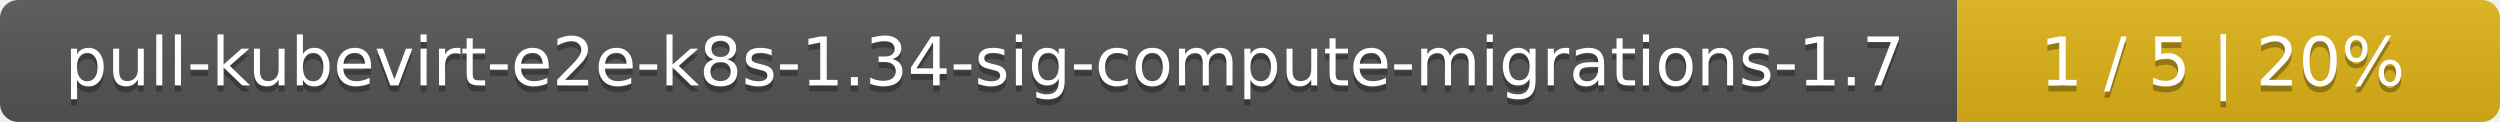
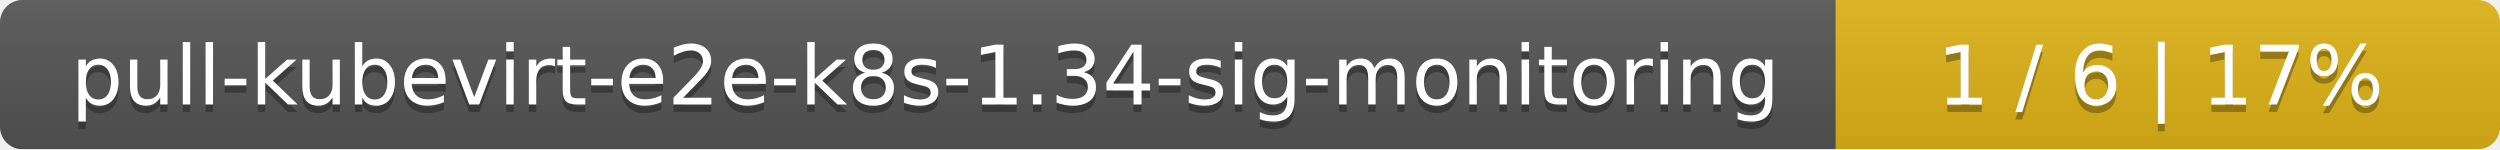
- <svg xmlns="http://www.w3.org/2000/svg" width="410" height="20">
+ <svg xmlns="http://www.w3.org/2000/svg" width="335" height="20">
  <linearGradient id="smooth" x2="0" y2="100%">
    <stop offset="0" stop-color="#bbb" stop-opacity=".1" />
    <stop offset="1" stop-opacity=".1" />
  </linearGradient>
  <mask id="round">
-     <rect width="410" height="20" rx="3" fill="#fff" />
+     <rect width="335" height="20" rx="3" fill="#fff" />
  </mask>
  <g mask="url(#round)">
-     <rect width="321" height="20" fill="#555" />
-     <rect x="321" width="89" height="20" fill="#dfb317" />
-     <rect width="410" height="20" fill="url(#smooth)" />
+     <rect width="246" height="20" fill="#555" />
+     <rect x="246" width="89" height="20" fill="#dfb317" />
+     <rect width="335" height="20" fill="url(#smooth)" />
  </g>
  <g fill="#fff" text-anchor="middle" font-family="DejaVu Sans,Verdana,Geneva,sans-serif" font-size="11">
-     <text x="161.5" y="15" fill="#010101" fill-opacity=".3">pull-kubevirt-e2e-k8s-1.34-sig-compute-migrations-1.7</text>
-     <text x="161.5" y="14">pull-kubevirt-e2e-k8s-1.34-sig-compute-migrations-1.7</text>
-     <text x="364.5" y="15" fill="#010101" fill-opacity=".3">1 / 5    |    20%</text>
-     <text x="364.5" y="14">1 / 5    |    20%</text>
+     <text x="124" y="15" fill="#010101" fill-opacity=".3">pull-kubevirt-e2e-k8s-1.34-sig-monitoring</text>
+     <text x="124" y="14">pull-kubevirt-e2e-k8s-1.34-sig-monitoring</text>
+     <text x="289.5" y="15" fill="#010101" fill-opacity=".3">1 / 6    |    17%</text>
+     <text x="289.5" y="14">1 / 6    |    17%</text>
  </g>
</svg>
